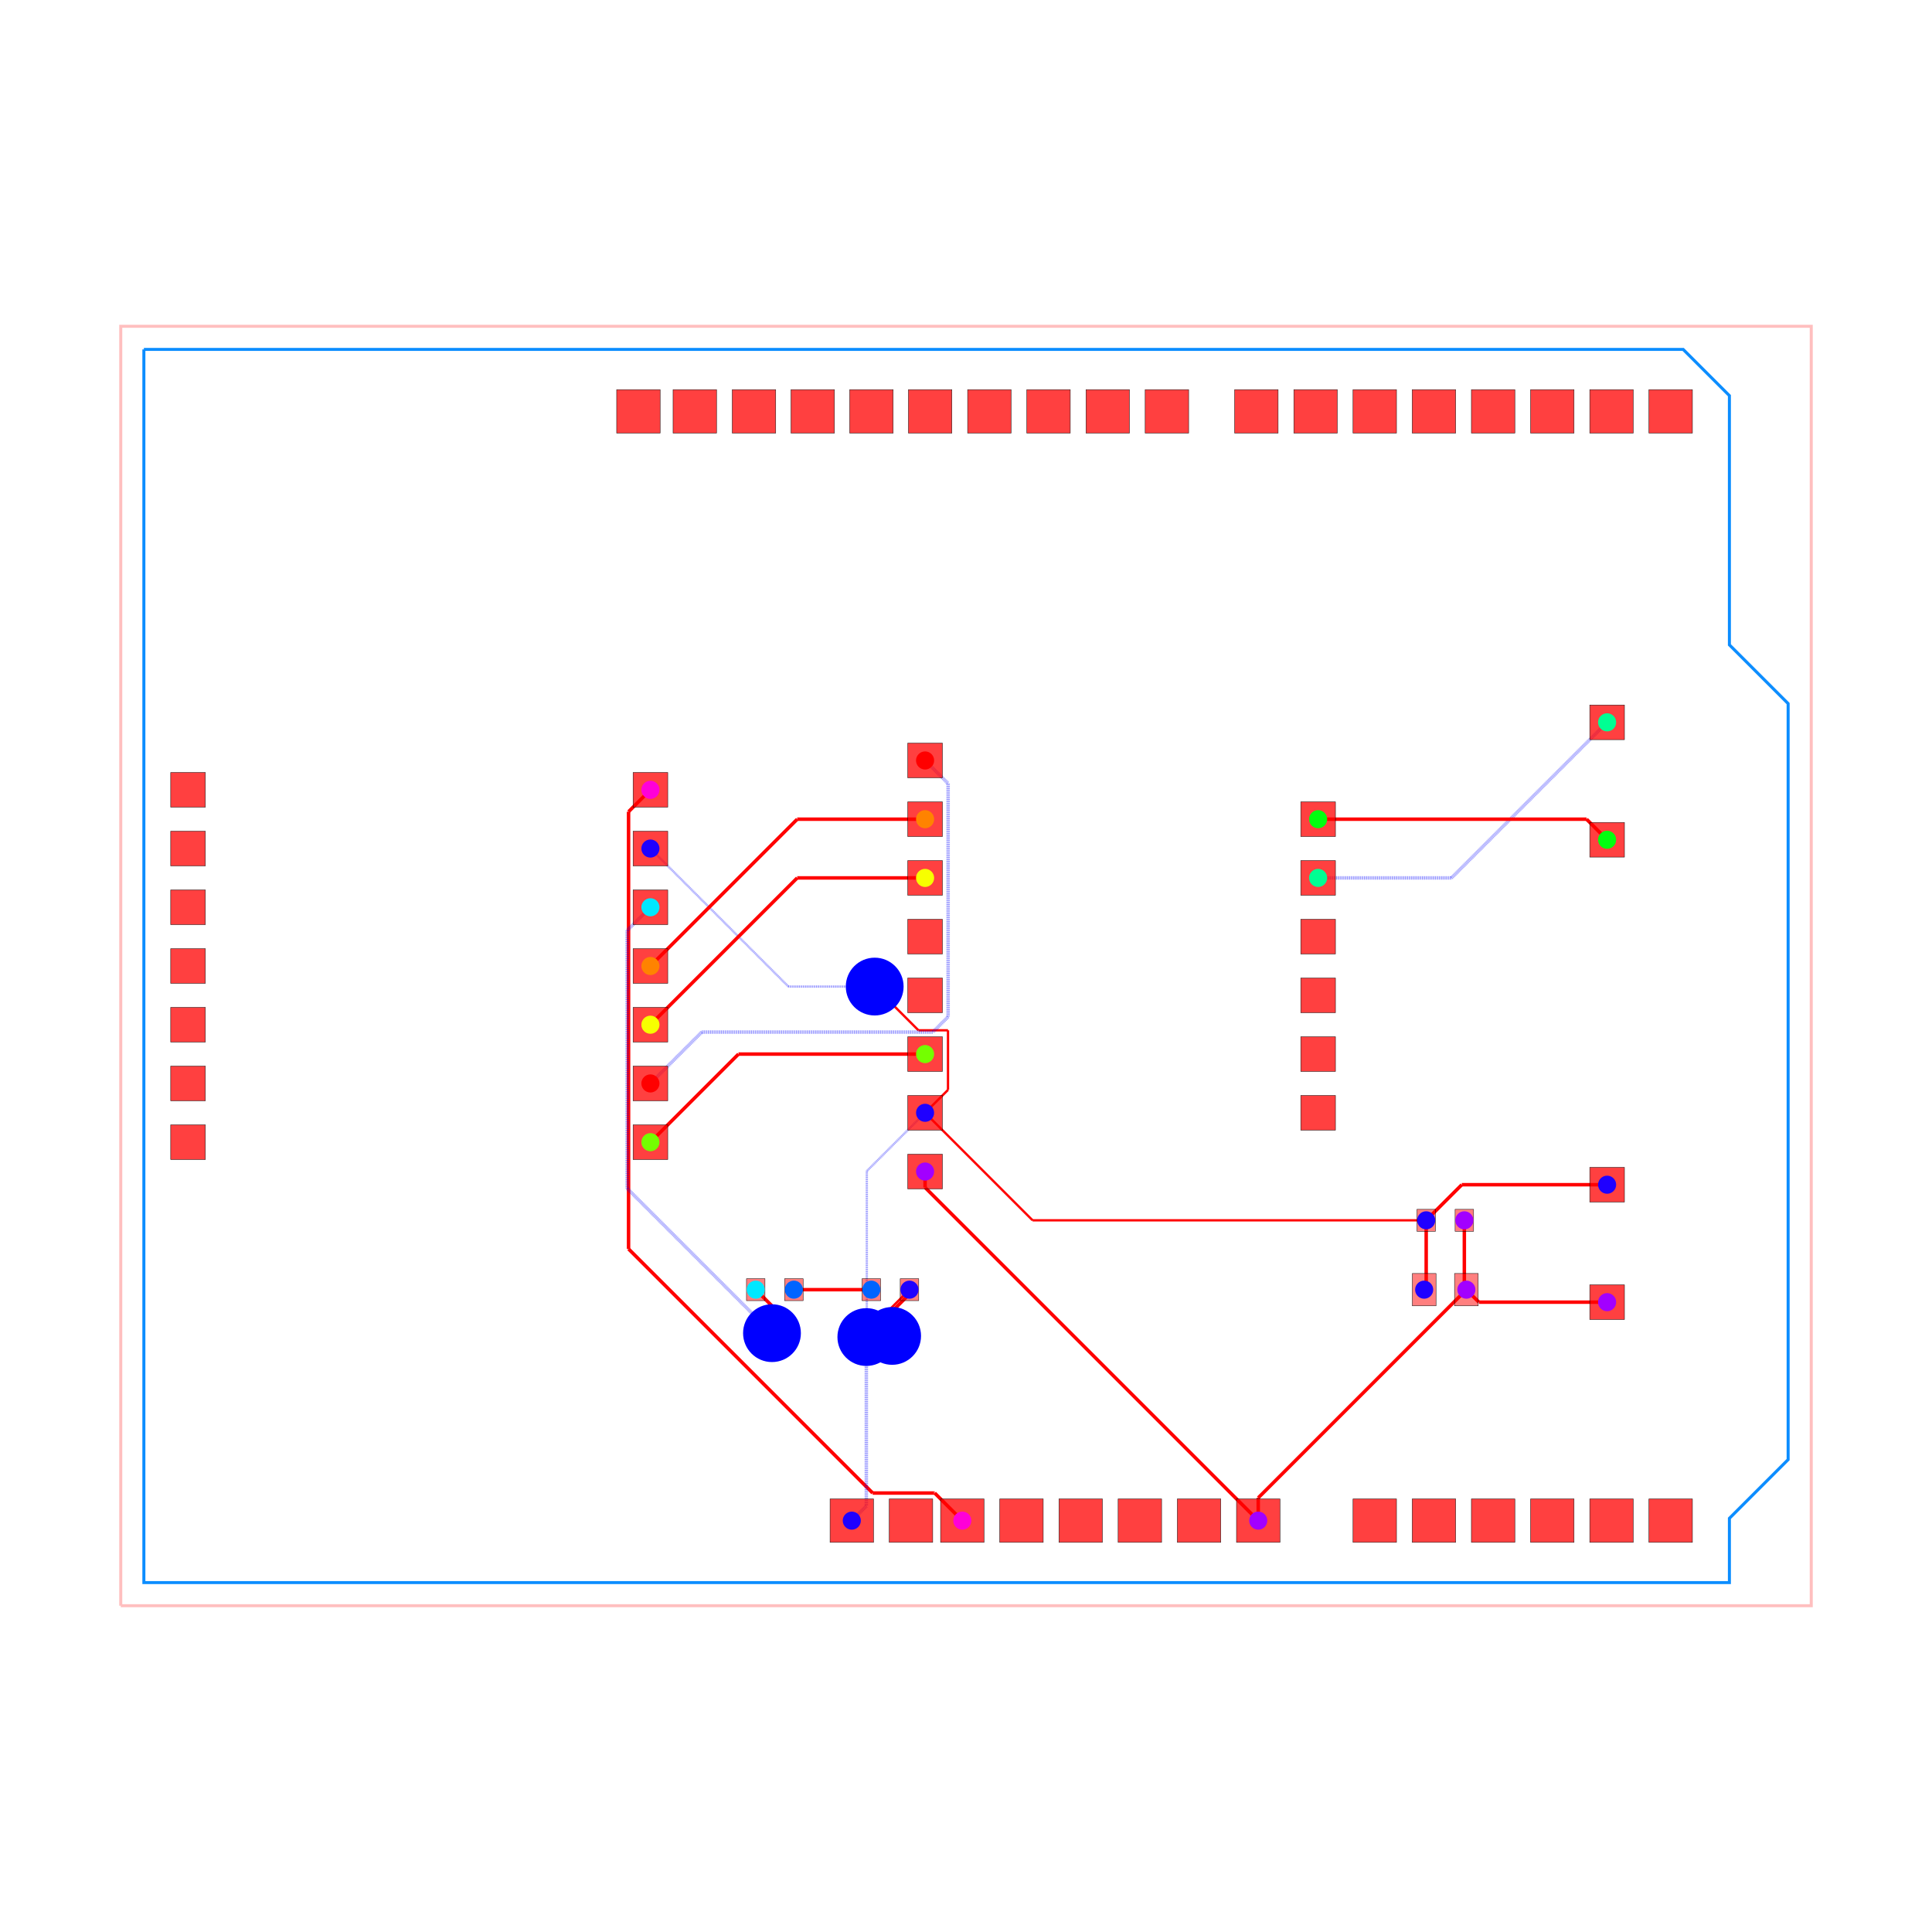
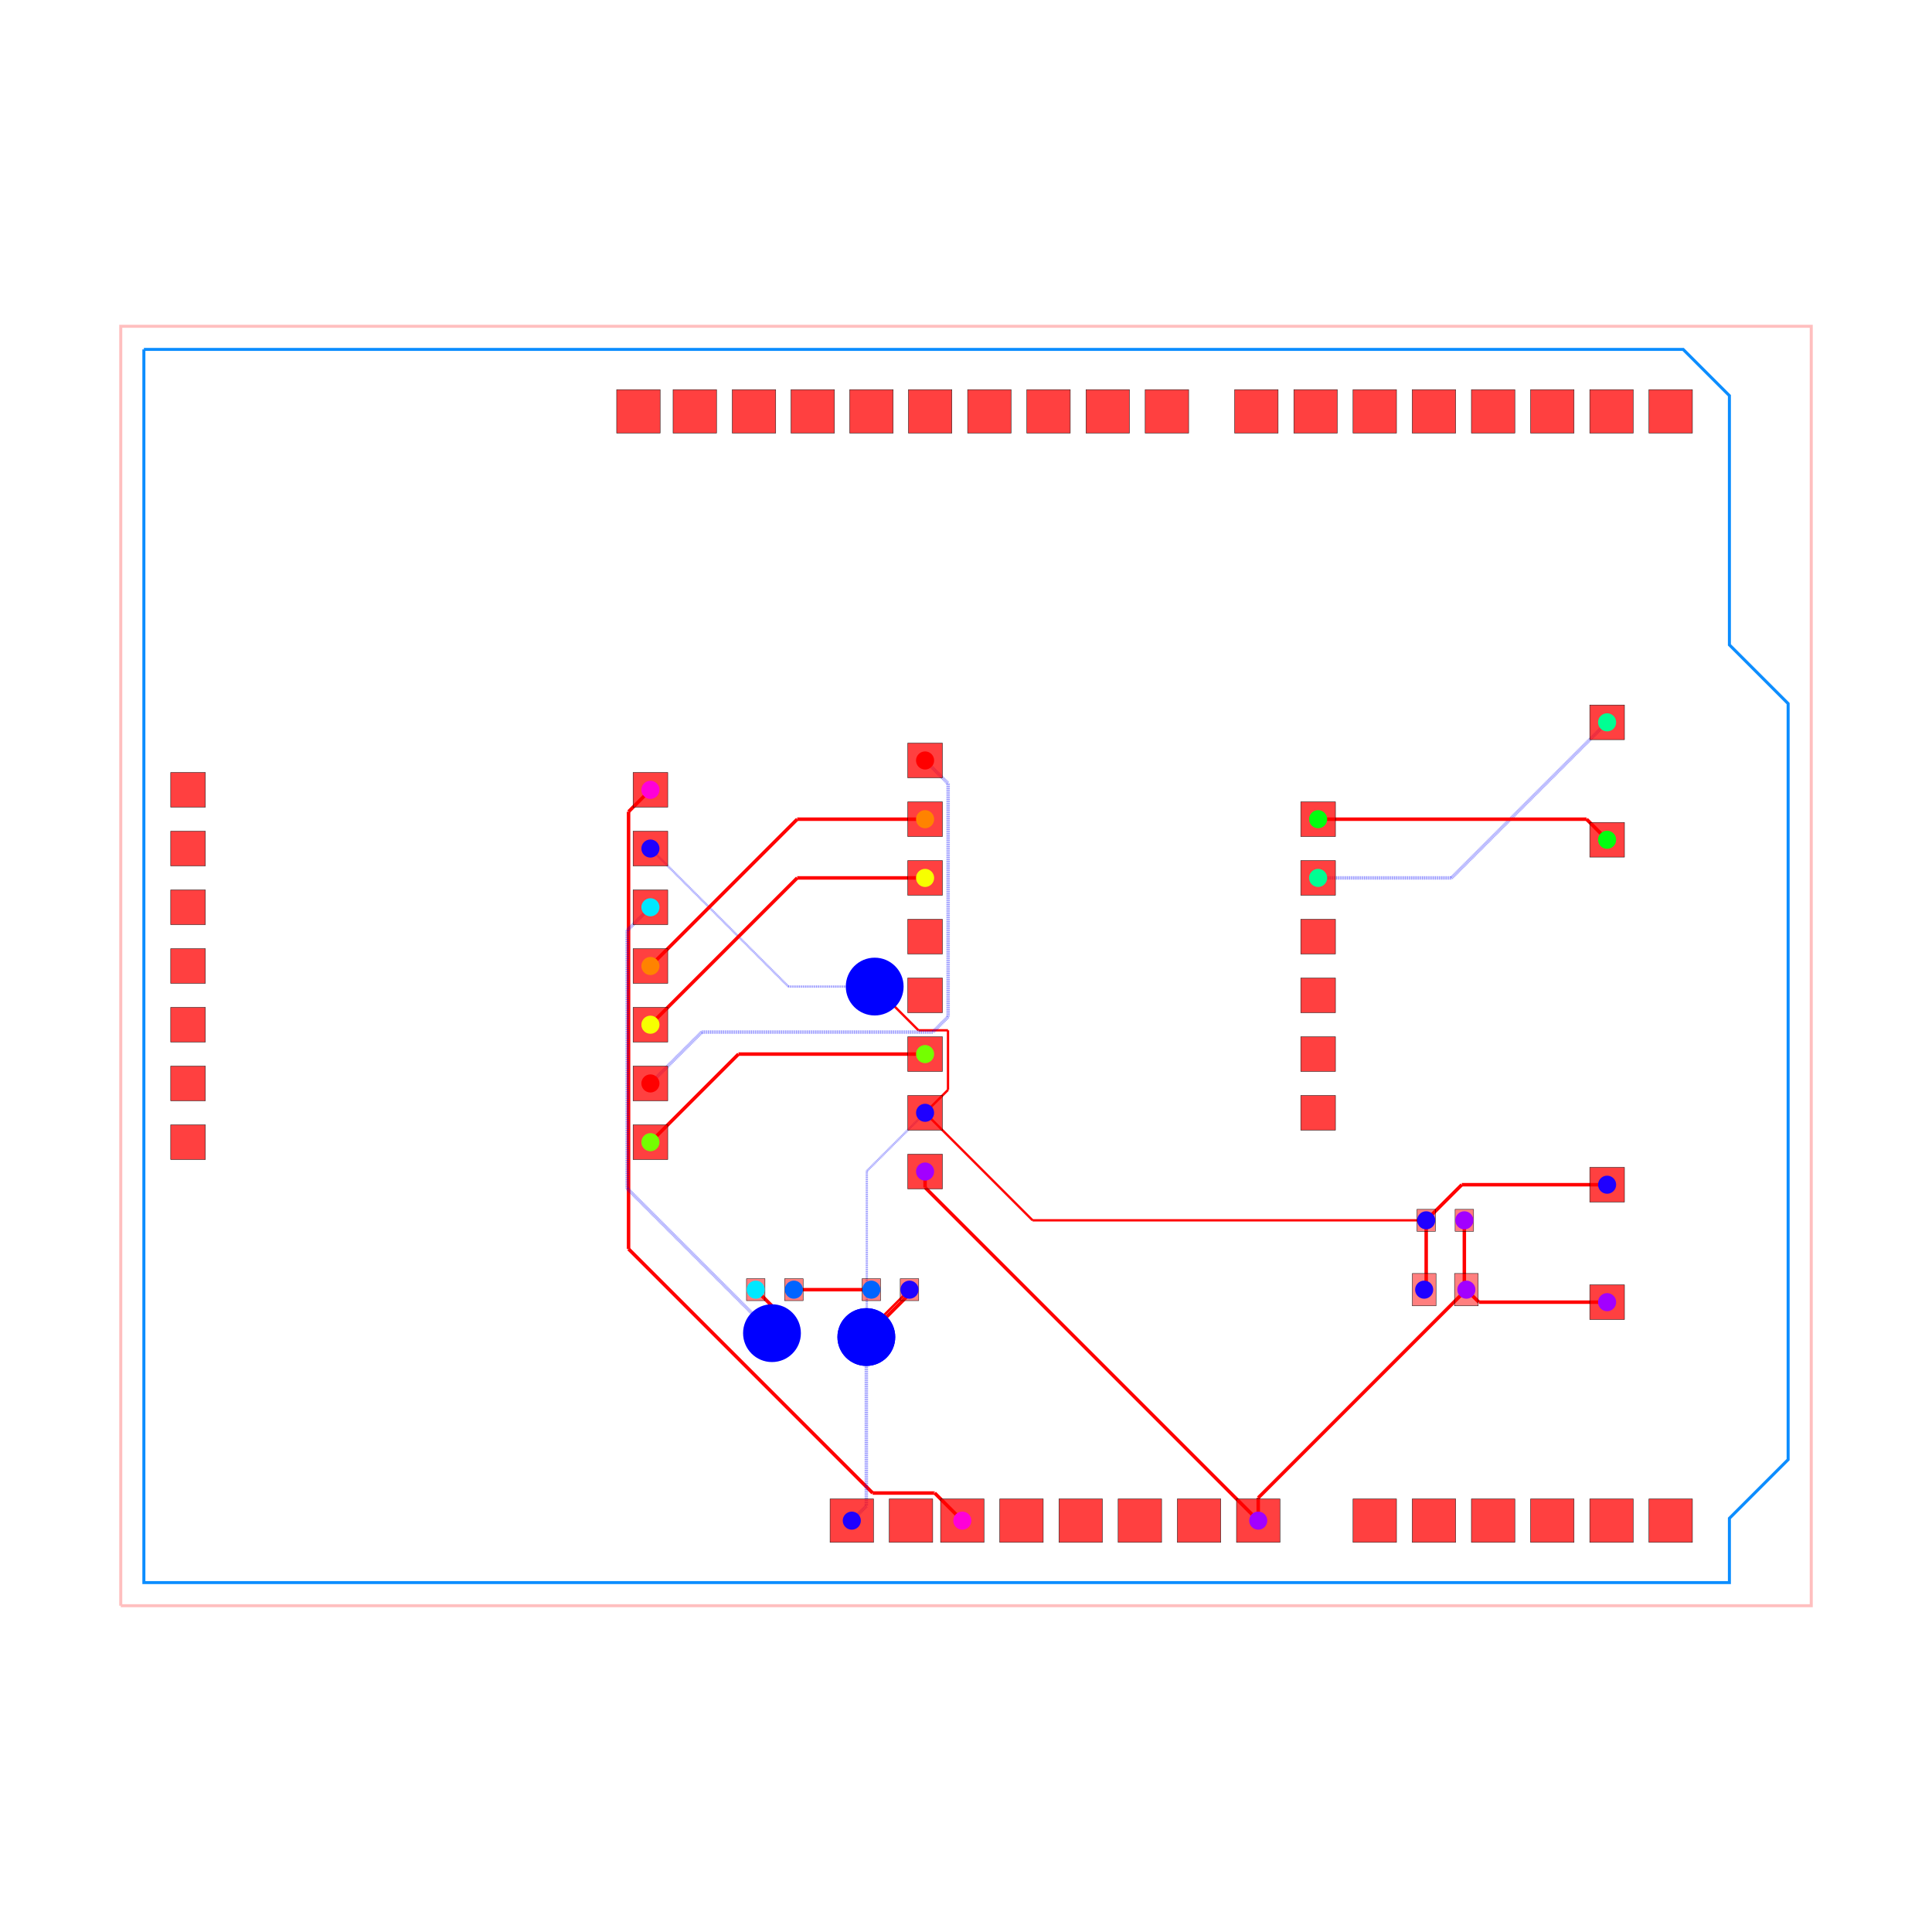
<svg xmlns="http://www.w3.org/2000/svg" width="640" height="640" viewBox="0 0 640 640">
  <rect width="100%" height="100%" fill="white" />
  <g>
    <polyline data-points="-35.29,-27.67 37.83,-27.67 37.83,27.67 -35.29,27.67 -35.29,-27.67" data-type="line" data-label="" points="40,531.915 600,531.915 600,108.085 40,108.085 40,531.915" fill="none" stroke="rgba(255,0,0,0.25)" stroke-width="1px" />
  </g>
  <g>
    <polyline data-points="-34.29,26.67 32.29,26.67 34.29,24.67 34.29,13.89 36.83,11.35 36.83,-21.35 34.29,-23.89 34.29,-26.67 -34.29,-26.67 -34.29,26.67" data-type="line" data-label="" points="47.659,115.744 557.571,115.744 572.888,131.061 572.888,213.621 592.341,233.074 592.341,483.512 572.888,502.965 572.888,524.256 47.659,524.256 47.659,115.744" fill="none" stroke="rgba(0, 136, 255, 0.95)" stroke-width="1px" />
  </g>
  <g>
    <polyline data-points="-12.379999999999999,7.62 -13.325410614868979,6.6745893851310205" data-type="line" data-label="" points="215.46,261.641 208.219,268.882" fill="none" stroke="red" stroke-width="1.149" />
  </g>
  <g>
    <polyline data-points="-13.325410614868979,6.6745893851310205 -13.325410614868979,-12.23829895806135" data-type="line" data-label="" points="208.219,268.882 208.219,413.729" fill="none" stroke="red" stroke-width="1.149" />
  </g>
  <g>
    <polyline data-points="-13.325410614868979,-12.23829895806135 -2.76775778115708,-22.79595179177325" data-type="line" data-label="" points="208.219,413.729 289.076,494.586" fill="none" stroke="red" stroke-width="1.149" />
  </g>
  <g>
    <polyline data-points="-2.76775778115708,-22.79595179177325 -0.11191092077444686,-22.79595179177325" data-type="line" data-label="" points="289.076,494.586 309.416,494.586" fill="none" stroke="red" stroke-width="1.149" />
  </g>
  <g>
    <polyline data-points="-0.11191092077444686,-22.79595179177325 -0.08404820822674997,-22.79595179177325" data-type="line" data-label="" points="309.416,494.586 309.63,494.586" fill="none" stroke="red" stroke-width="1.149" />
  </g>
  <g>
    <polyline data-points="-0.08404820822674997,-22.79595179177325 1.11,-23.99" data-type="line" data-label="" points="309.63,494.586 318.775,503.731" fill="none" stroke="red" stroke-width="1.149" />
  </g>
  <g>
    <polyline data-points="22.825,-11 22.825,-13.911999999999999" data-type="line" data-label="" points="485.082,404.245 485.082,426.547" fill="none" stroke="red" stroke-width="1.149" />
  </g>
  <g>
    <polyline data-points="22.825,-13.911999999999999 22.9125,-14" data-type="line" data-label="" points="485.082,426.547 485.752,427.221" fill="none" stroke="red" stroke-width="1.149" />
  </g>
  <g>
    <polyline data-points="29,-14.54 23.453,-14.54" data-type="line" data-label="" points="532.374,431.357 489.892,431.357" fill="none" stroke="red" stroke-width="1.149" />
  </g>
  <g>
    <polyline data-points="23.453,-14.54 22.9125,-14" data-type="line" data-label="" points="489.892,431.357 485.752,427.221" fill="none" stroke="red" stroke-width="1.149" />
  </g>
  <g>
    <polyline data-points="13.91,-23.99 13.91,-23.003" data-type="line" data-label="" points="416.805,503.731 416.805,496.172" fill="none" stroke="red" stroke-width="1.149" />
  </g>
  <g>
    <polyline data-points="13.91,-23.003 22.9125,-14" data-type="line" data-label="" points="416.805,496.172 485.752,427.221" fill="none" stroke="red" stroke-width="1.149" />
  </g>
  <g>
    <polyline data-points="-0.5000000000000006,-8.89 -0.5000000000000006,-9.579999999999998" data-type="line" data-label="" points="306.444,388.085 306.444,393.37" fill="none" stroke="red" stroke-width="1.149" />
  </g>
  <g>
    <polyline data-points="-0.5000000000000006,-9.579999999999998 13.91,-23.99" data-type="line" data-label="" points="306.444,393.37 416.805,503.731" fill="none" stroke="red" stroke-width="1.149" />
  </g>
  <g>
    <polyline data-points="21.175,-11 21.175,-13.913" data-type="line" data-label="" points="472.445,404.245 472.445,426.555" fill="none" stroke="red" stroke-width="1.149" />
  </g>
  <g>
    <polyline data-points="21.175,-13.913 21.0875,-14" data-type="line" data-label="" points="472.445,426.555 471.775,427.221" fill="none" stroke="red" stroke-width="1.149" />
  </g>
  <g>
    <polyline data-points="-0.5000000000000004,-6.3500000000000005 -3.020205006382661,-8.870205006382662" data-type="line" data-label="" points="306.444,368.632 287.143,387.934" fill="none" stroke="rgba(0,0,255,0.5)" stroke-width="0.766" stroke-dasharray="0.2 0.2" />
  </g>
  <g>
    <polyline data-points="-3.020205006382661,-8.870205006382662 -3.020205006382661,-16.02820500638266" data-type="line" data-label="" points="287.143,387.934 287.143,442.754" fill="none" stroke="rgba(0,0,255,0.5)" stroke-width="0.766" stroke-dasharray="0.2 0.2" />
  </g>
  <g>
-     <polyline data-points="-3.020205006382661,-16.02820500638266 -1.925,-16" data-type="line" data-label="" points="287.143,442.754 295.531,442.538" fill="none" stroke="rgba(0,0,255,0.5)" stroke-width="0.766" stroke-dasharray="0.2 0.2" />
-   </g>
-   <g>
-     <polyline data-points="-1.925,-16 -3.041,-15.866" data-type="line" data-label="" points="295.531,442.538 286.984,441.512" fill="none" stroke="red" stroke-width="0.766" />
+     <polyline data-points="-3.020205006382661,-16.02820500638266 -3.041,-16.049" data-type="line" data-label="" points="287.143,442.754 286.984,442.914" fill="none" stroke="rgba(0,0,255,0.5)" stroke-width="0.766" stroke-dasharray="0.2 0.2" />
+   </g>
+   <g>
+     <polyline data-points="-3.041,-16.049 -3.041,-15.866" data-type="line" data-label="" points="286.984,442.914 286.984,441.512" fill="none" stroke="red" stroke-width="0.766" />
  </g>
  <g>
    <polyline data-points="-3.041,-15.866 -1.175,-14" data-type="line" data-label="" points="286.984,441.512 301.275,427.221" fill="none" stroke="red" stroke-width="0.766" />
  </g>
  <g>
    <polyline data-points="29,-9.46 22.715,-9.46" data-type="line" data-label="" points="532.374,392.451 484.24,392.451" fill="none" stroke="red" stroke-width="1.149" />
  </g>
  <g>
    <polyline data-points="22.715,-9.46 21.175,-11" data-type="line" data-label="" points="484.24,392.451 472.445,404.245" fill="none" stroke="red" stroke-width="1.149" />
  </g>
  <g>
    <polyline data-points="-1.175,-14 -1.175,-14.185247395684726" data-type="line" data-label="" points="301.275,427.221 301.275,428.64" fill="none" stroke="red" stroke-width="1.149" />
  </g>
  <g>
    <polyline data-points="-1.175,-14.185247395684726 -2.9803794759932387,-15.990626871677964" data-type="line" data-label="" points="301.275,428.64 287.448,442.467" fill="none" stroke="red" stroke-width="1.149" />
  </g>
  <g>
    <polyline data-points="-2.9803794759932387,-15.990626871677964 -2.9826268716779647,-15.990626871677964" data-type="line" data-label="" points="287.448,442.467 287.431,442.467" fill="none" stroke="red" stroke-width="1.149" />
  </g>
  <g>
    <polyline data-points="-2.9826268716779647,-15.990626871677964 -3.041,-16.049" data-type="line" data-label="" points="287.431,442.467 286.984,442.914" fill="none" stroke="red" stroke-width="1.149" />
  </g>
  <g>
    <polyline data-points="-3.041,-16.049 -3.041,-23.360999999999997" data-type="line" data-label="" points="286.984,442.914 286.984,498.914" fill="none" stroke="rgba(0,0,255,0.5)" stroke-width="1.149" stroke-dasharray="0.2 0.2" />
  </g>
  <g>
    <polyline data-points="-3.041,-23.360999999999997 -3.67,-23.99" data-type="line" data-label="" points="286.984,498.914 282.166,503.731" fill="none" stroke="rgba(0,0,255,0.5)" stroke-width="1.149" stroke-dasharray="0.2 0.2" />
  </g>
  <g>
    <polyline data-points="-0.5000000000000004,-6.3500000000000005 0.49138433624036537,-5.358615663759634" data-type="line" data-label="" points="306.444,368.632 314.037,361.04" fill="none" stroke="red" stroke-width="0.766" />
  </g>
  <g>
    <polyline data-points="0.49138433624036537,-5.358615663759634 0.49138433624036537,-2.781384336240365" data-type="line" data-label="" points="314.037,361.04 314.037,341.302" fill="none" stroke="red" stroke-width="0.766" />
  </g>
  <g>
    <polyline data-points="0.49138433624036537,-2.781384336240365 -0.7876156637596348,-2.781384336240365" data-type="line" data-label="" points="314.037,341.302 304.241,341.302" fill="none" stroke="red" stroke-width="0.766" />
  </g>
  <g>
    <polyline data-points="-0.7876156637596348,-2.781384336240365 -2.6146941042605105,-0.9543058957394892" data-type="line" data-label="" points="304.241,341.302 290.249,327.309" fill="none" stroke="red" stroke-width="0.766" />
  </g>
  <g>
    <polyline data-points="-2.6146941042605105,-0.9543058957394892 -2.679,-0.89" data-type="line" data-label="" points="290.249,327.309 289.756,326.816" fill="none" stroke="red" stroke-width="0.766" />
  </g>
  <g>
    <polyline data-points="-2.679,-0.89 -6.410000000000001,-0.89" data-type="line" data-label="" points="289.756,326.816 261.182,326.816" fill="none" stroke="rgba(0,0,255,0.5)" stroke-width="0.766" stroke-dasharray="0.2 0.2" />
  </g>
  <g>
    <polyline data-points="-6.410000000000001,-0.89 -12.379999999999999,5.079999999999999" data-type="line" data-label="" points="261.182,326.816 215.46,281.094" fill="none" stroke="rgba(0,0,255,0.5)" stroke-width="0.766" stroke-dasharray="0.2 0.2" />
  </g>
  <g>
    <polyline data-points="-0.5000000000000004,-6.3500000000000005 4.149999999999999,-11" data-type="line" data-label="" points="306.444,368.632 342.057,404.245" fill="none" stroke="red" stroke-width="0.766" />
  </g>
  <g>
    <polyline data-points="4.149999999999999,-11 21.175,-11" data-type="line" data-label="" points="342.057,404.245 472.445,404.245" fill="none" stroke="red" stroke-width="0.766" />
  </g>
  <g>
    <polyline data-points="-2.825,-14 -6.175,-14" data-type="line" data-label="" points="288.638,427.221 262.981,427.221" fill="none" stroke="red" stroke-width="1.149" />
  </g>
  <g>
    <polyline data-points="-12.379999999999999,2.54 -13.387400022025153,1.5325999779748463" data-type="line" data-label="" points="215.46,300.547 207.744,308.262" fill="none" stroke="rgba(0,0,255,0.5)" stroke-width="1.149" stroke-dasharray="0.2 0.2" />
  </g>
  <g>
    <polyline data-points="-13.387400022025153,1.5325999779748463 -13.387400022025153,-9.542436850887782" data-type="line" data-label="" points="207.744,308.262 207.744,393.082" fill="none" stroke="rgba(0,0,255,0.5)" stroke-width="1.149" stroke-dasharray="0.2 0.2" />
  </g>
  <g>
    <polyline data-points="-13.387400022025153,-9.542436850887782 -13.387400022025153,-9.618535536484378" data-type="line" data-label="" points="207.744,393.082 207.744,393.665" fill="none" stroke="rgba(0,0,255,0.5)" stroke-width="1.149" stroke-dasharray="0.2 0.2" />
  </g>
  <g>
    <polyline data-points="-13.387400022025153,-9.618535536484378 -7.175755863142692,-15.830179695366839" data-type="line" data-label="" points="207.744,393.665 255.317,441.238" fill="none" stroke="rgba(0,0,255,0.5)" stroke-width="1.149" stroke-dasharray="0.2 0.2" />
  </g>
  <g>
    <polyline data-points="-7.175755863142692,-15.830179695366839 -7.172820304633161,-15.830179695366839" data-type="line" data-label="" points="255.317,441.238 255.339,441.238" fill="none" stroke="rgba(0,0,255,0.5)" stroke-width="1.149" stroke-dasharray="0.2 0.2" />
  </g>
  <g>
    <polyline data-points="-7.172820304633161,-15.830179695366839 -7.122,-15.881" data-type="line" data-label="" points="255.339,441.238 255.729,441.627" fill="none" stroke="rgba(0,0,255,0.5)" stroke-width="1.149" stroke-dasharray="0.2 0.2" />
  </g>
  <g>
    <polyline data-points="-7.122,-15.881 -7.122,-14.703" data-type="line" data-label="" points="255.729,441.627 255.729,432.605" fill="none" stroke="red" stroke-width="1.149" />
  </g>
  <g>
    <polyline data-points="-7.122,-14.703 -7.825,-14" data-type="line" data-label="" points="255.729,432.605 250.345,427.221" fill="none" stroke="red" stroke-width="1.149" />
  </g>
  <g>
    <polyline data-points="16.5,3.8100000000000005 22.270000000000003,3.8100000000000005" data-type="line" data-label="" points="436.641,290.821 480.832,290.821" fill="none" stroke="rgba(0,0,255,0.5)" stroke-width="1.149" stroke-dasharray="0.2 0.2" />
  </g>
  <g>
    <polyline data-points="22.270000000000003,3.8100000000000005 29,10.54" data-type="line" data-label="" points="480.832,290.821 532.374,239.278" fill="none" stroke="rgba(0,0,255,0.5)" stroke-width="1.149" stroke-dasharray="0.2 0.2" />
  </g>
  <g>
    <polyline data-points="16.5,6.35 28.11,6.35" data-type="line" data-label="" points="436.641,271.368 525.558,271.368" fill="none" stroke="red" stroke-width="1.149" />
  </g>
  <g>
    <polyline data-points="28.11,6.35 29,5.46" data-type="line" data-label="" points="525.558,271.368 532.374,278.184" fill="none" stroke="red" stroke-width="1.149" />
  </g>
  <g>
    <polyline data-points="-0.5000000000000002,-3.8100000000000005 -8.57,-3.8100000000000005" data-type="line" data-label="" points="306.444,349.179 244.639,349.179" fill="none" stroke="red" stroke-width="1.149" />
  </g>
  <g>
    <polyline data-points="-8.57,-3.8100000000000005 -12.379999999999999,-7.62" data-type="line" data-label="" points="244.639,349.179 215.46,378.359" fill="none" stroke="red" stroke-width="1.149" />
  </g>
  <g>
    <polyline data-points="-0.4999999999999998,3.8099999999999987 -6.030000000000002,3.8099999999999987" data-type="line" data-label="" points="306.444,290.821 264.092,290.821" fill="none" stroke="red" stroke-width="1.149" />
  </g>
  <g>
    <polyline data-points="-6.030000000000002,3.8099999999999987 -12.379999999999999,-2.54" data-type="line" data-label="" points="264.092,290.821 215.46,339.453" fill="none" stroke="red" stroke-width="1.149" />
  </g>
  <g>
    <polyline data-points="-0.4999999999999996,6.35 -6.030000000000001,6.35" data-type="line" data-label="" points="306.444,271.368 264.092,271.368" fill="none" stroke="red" stroke-width="1.149" />
  </g>
  <g>
    <polyline data-points="-6.030000000000001,6.35 -12.379999999999999,0" data-type="line" data-label="" points="264.092,271.368 215.46,320" fill="none" stroke="red" stroke-width="1.149" />
  </g>
  <g>
    <polyline data-points="-0.49999999999999944,8.89 0.49592084396177016,7.894079156038231" data-type="line" data-label="" points="306.444,251.915 314.072,259.542" fill="none" stroke="rgba(0,0,255,0.5)" stroke-width="1.149" stroke-dasharray="0.2 0.2" />
  </g>
  <g>
    <polyline data-points="0.49592084396177016,7.894079156038231 0.49592084396177016,-2.197377028542979" data-type="line" data-label="" points="314.072,259.542 314.072,336.829" fill="none" stroke="rgba(0,0,255,0.5)" stroke-width="1.149" stroke-dasharray="0.2 0.2" />
  </g>
  <g>
    <polyline data-points="0.49592084396177016,-2.197377028542979 -0.16486863844116506,-2.8581665109459142" data-type="line" data-label="" points="314.072,336.829 309.011,341.89" fill="none" stroke="rgba(0,0,255,0.5)" stroke-width="1.149" stroke-dasharray="0.2 0.2" />
  </g>
  <g>
    <polyline data-points="-0.16486863844116506,-2.8581665109459142 -2.923338635279223,-2.8581665109459142" data-type="line" data-label="" points="309.011,341.89 287.885,341.89" fill="none" stroke="rgba(0,0,255,0.5)" stroke-width="1.149" stroke-dasharray="0.2 0.2" />
  </g>
  <g>
    <polyline data-points="-2.923338635279223,-2.8581665109459142 -10.158166510945914,-2.8581665109459142" data-type="line" data-label="" points="287.885,341.89 232.476,341.89" fill="none" stroke="rgba(0,0,255,0.5)" stroke-width="1.149" stroke-dasharray="0.2 0.2" />
  </g>
  <g>
    <polyline data-points="-10.158166510945914,-2.8581665109459142 -12.379999999999999,-5.08" data-type="line" data-label="" points="232.476,341.89 215.46,358.906" fill="none" stroke="rgba(0,0,255,0.5)" stroke-width="1.149" stroke-dasharray="0.2 0.2" />
  </g>
  <g>
    <rect data-type="rect" data-label="top source_net_1" data-x="22.9125" data-y="-14" x="481.827" y="421.86" width="7.85" height="10.722" fill="rgba(255,0,0,0.5)" stroke="black" stroke-width="0.131" />
  </g>
  <g>
    <rect data-type="rect" data-label="top source_net_0" data-x="21.0875" data-y="-14" x="467.85" y="421.86" width="7.85" height="10.722" fill="rgba(255,0,0,0.5)" stroke="black" stroke-width="0.131" />
  </g>
  <g>
    <rect data-type="rect" data-label="top source_net_1" data-x="22.825" data-y="-11" x="482.019" y="400.607" width="6.127" height="7.276" fill="rgba(255,0,0,0.5)" stroke="black" stroke-width="0.131" />
  </g>
  <g>
    <rect data-type="rect" data-label="top source_net_0" data-x="21.175" data-y="-11" x="469.382" y="400.607" width="6.127" height="7.276" fill="rgba(255,0,0,0.5)" stroke="black" stroke-width="0.131" />
  </g>
  <g>
    <rect data-type="rect" data-label="top source_trace_20" data-x="-7.825" data-y="-14" x="247.281" y="423.583" width="6.127" height="7.276" fill="rgba(255,0,0,0.5)" stroke="black" stroke-width="0.131" />
  </g>
  <g>
    <rect data-type="rect" data-label="top source_trace_21" data-x="-6.175" data-y="-14" x="259.918" y="423.583" width="6.127" height="7.276" fill="rgba(255,0,0,0.5)" stroke="black" stroke-width="0.131" />
  </g>
  <g>
    <rect data-type="rect" data-label="top source_trace_21" data-x="-2.825" data-y="-14" x="285.574" y="423.583" width="6.127" height="7.276" fill="rgba(255,0,0,0.5)" stroke="black" stroke-width="0.131" />
  </g>
  <g>
    <rect data-type="rect" data-label="top source_net_0" data-x="-1.175" data-y="-14" x="298.211" y="423.583" width="6.127" height="7.276" fill="rgba(255,0,0,0.5)" stroke="black" stroke-width="0.131" />
  </g>
  <g>
    <rect data-type="rect" data-label="top bottom" data-x="31.75" data-y="-23.99" x="546.236" y="496.532" width="14.398" height="14.398" fill="rgba(255,0,0,0.75)" stroke="black" stroke-width="0.131" />
  </g>
  <g>
    <rect data-type="rect" data-label="top bottom" data-x="29.19" data-y="-23.99" x="526.63" y="496.532" width="14.398" height="14.398" fill="rgba(255,0,0,0.75)" stroke="black" stroke-width="0.131" />
  </g>
  <g>
    <rect data-type="rect" data-label="top bottom" data-x="26.63" data-y="-23.99" x="507.024" y="496.532" width="14.398" height="14.398" fill="rgba(255,0,0,0.75)" stroke="black" stroke-width="0.131" />
  </g>
  <g>
    <rect data-type="rect" data-label="top bottom" data-x="24.07" data-y="-23.99" x="487.418" y="496.532" width="14.398" height="14.398" fill="rgba(255,0,0,0.75)" stroke="black" stroke-width="0.131" />
  </g>
  <g>
    <rect data-type="rect" data-label="top bottom" data-x="21.51" data-y="-23.99" x="467.812" y="496.532" width="14.398" height="14.398" fill="rgba(255,0,0,0.75)" stroke="black" stroke-width="0.131" />
  </g>
  <g>
    <rect data-type="rect" data-label="top bottom" data-x="18.95" data-y="-23.99" x="448.206" y="496.532" width="14.398" height="14.398" fill="rgba(255,0,0,0.75)" stroke="black" stroke-width="0.131" />
  </g>
  <g>
    <rect data-type="rect" data-label="top source_net_1 bottom source_net_1" data-x="13.91" data-y="-23.99" x="409.606" y="496.532" width="14.398" height="14.398" fill="rgba(255,0,0,0.75)" stroke="black" stroke-width="0.131" />
  </g>
  <g>
    <rect data-type="rect" data-label="top bottom" data-x="11.35" data-y="-23.99" x="390" y="496.532" width="14.398" height="14.398" fill="rgba(255,0,0,0.75)" stroke="black" stroke-width="0.131" />
  </g>
  <g>
    <rect data-type="rect" data-label="top bottom" data-x="8.79" data-y="-23.99" x="370.394" y="496.532" width="14.398" height="14.398" fill="rgba(255,0,0,0.75)" stroke="black" stroke-width="0.131" />
  </g>
  <g>
    <rect data-type="rect" data-label="top bottom" data-x="6.23" data-y="-23.99" x="350.788" y="496.532" width="14.398" height="14.398" fill="rgba(255,0,0,0.75)" stroke="black" stroke-width="0.131" />
  </g>
  <g>
    <rect data-type="rect" data-label="top bottom" data-x="3.67" data-y="-23.99" x="331.182" y="496.532" width="14.398" height="14.398" fill="rgba(255,0,0,0.75)" stroke="black" stroke-width="0.131" />
  </g>
  <g>
    <rect data-type="rect" data-label="top source_net_2 bottom source_net_2" data-x="1.11" data-y="-23.99" x="311.575" y="496.532" width="14.398" height="14.398" fill="rgba(255,0,0,0.75)" stroke="black" stroke-width="0.131" />
  </g>
  <g>
    <rect data-type="rect" data-label="top bottom" data-x="-1.11" data-y="-23.99" x="294.573" y="496.532" width="14.398" height="14.398" fill="rgba(255,0,0,0.75)" stroke="black" stroke-width="0.131" />
  </g>
  <g>
    <rect data-type="rect" data-label="top source_net_0 bottom source_net_0" data-x="-3.67" data-y="-23.99" x="274.967" y="496.532" width="14.398" height="14.398" fill="rgba(255,0,0,0.75)" stroke="black" stroke-width="0.131" />
  </g>
  <g>
    <rect data-type="rect" data-label="top bottom" data-x="31.75" data-y="23.99" x="546.236" y="129.07" width="14.398" height="14.398" fill="rgba(255,0,0,0.75)" stroke="black" stroke-width="0.131" />
  </g>
  <g>
    <rect data-type="rect" data-label="top bottom" data-x="29.19" data-y="23.99" x="526.63" y="129.07" width="14.398" height="14.398" fill="rgba(255,0,0,0.75)" stroke="black" stroke-width="0.131" />
  </g>
  <g>
    <rect data-type="rect" data-label="top bottom" data-x="26.63" data-y="23.99" x="507.024" y="129.07" width="14.398" height="14.398" fill="rgba(255,0,0,0.75)" stroke="black" stroke-width="0.131" />
  </g>
  <g>
    <rect data-type="rect" data-label="top bottom" data-x="24.07" data-y="23.99" x="487.418" y="129.07" width="14.398" height="14.398" fill="rgba(255,0,0,0.75)" stroke="black" stroke-width="0.131" />
  </g>
  <g>
    <rect data-type="rect" data-label="top bottom" data-x="21.51" data-y="23.99" x="467.812" y="129.07" width="14.398" height="14.398" fill="rgba(255,0,0,0.75)" stroke="black" stroke-width="0.131" />
  </g>
  <g>
    <rect data-type="rect" data-label="top bottom" data-x="18.95" data-y="23.99" x="448.206" y="129.07" width="14.398" height="14.398" fill="rgba(255,0,0,0.75)" stroke="black" stroke-width="0.131" />
  </g>
  <g>
    <rect data-type="rect" data-label="top bottom" data-x="16.39" data-y="23.99" x="428.6" y="129.07" width="14.398" height="14.398" fill="rgba(255,0,0,0.75)" stroke="black" stroke-width="0.131" />
  </g>
  <g>
    <rect data-type="rect" data-label="top bottom" data-x="13.83" data-y="23.99" x="408.993" y="129.07" width="14.398" height="14.398" fill="rgba(255,0,0,0.75)" stroke="black" stroke-width="0.131" />
  </g>
  <g>
    <rect data-type="rect" data-label="top bottom" data-x="9.96" data-y="23.99" x="379.354" y="129.07" width="14.398" height="14.398" fill="rgba(255,0,0,0.75)" stroke="black" stroke-width="0.131" />
  </g>
  <g>
    <rect data-type="rect" data-label="top bottom" data-x="7.4" data-y="23.99" x="359.748" y="129.07" width="14.398" height="14.398" fill="rgba(255,0,0,0.75)" stroke="black" stroke-width="0.131" />
  </g>
  <g>
    <rect data-type="rect" data-label="top bottom" data-x="4.84" data-y="23.99" x="340.142" y="129.07" width="14.398" height="14.398" fill="rgba(255,0,0,0.75)" stroke="black" stroke-width="0.131" />
  </g>
  <g>
    <rect data-type="rect" data-label="top bottom" data-x="2.28" data-y="23.99" x="320.536" y="129.07" width="14.398" height="14.398" fill="rgba(255,0,0,0.75)" stroke="black" stroke-width="0.131" />
  </g>
  <g>
    <rect data-type="rect" data-label="top bottom" data-x="-0.28" data-y="23.99" x="300.93" y="129.07" width="14.398" height="14.398" fill="rgba(255,0,0,0.75)" stroke="black" stroke-width="0.131" />
  </g>
  <g>
    <rect data-type="rect" data-label="top bottom" data-x="-2.82" data-y="23.99" x="281.477" y="129.07" width="14.398" height="14.398" fill="rgba(255,0,0,0.75)" stroke="black" stroke-width="0.131" />
  </g>
  <g>
    <rect data-type="rect" data-label="top bottom" data-x="-5.36" data-y="23.99" x="262.024" y="129.07" width="14.398" height="14.398" fill="rgba(255,0,0,0.75)" stroke="black" stroke-width="0.131" />
  </g>
  <g>
    <rect data-type="rect" data-label="top bottom" data-x="-7.9" data-y="23.99" x="242.571" y="129.07" width="14.398" height="14.398" fill="rgba(255,0,0,0.75)" stroke="black" stroke-width="0.131" />
  </g>
  <g>
    <rect data-type="rect" data-label="top bottom" data-x="-10.46" data-y="23.99" x="222.965" y="129.07" width="14.398" height="14.398" fill="rgba(255,0,0,0.75)" stroke="black" stroke-width="0.131" />
  </g>
  <g>
    <rect data-type="rect" data-label="top bottom" data-x="-12.9" data-y="23.99" x="204.278" y="129.07" width="14.398" height="14.398" fill="rgba(255,0,0,0.75)" stroke="black" stroke-width="0.131" />
  </g>
  <g>
    <rect data-type="rect" data-label="top bottom" data-x="-32.379999999999995" data-y="-7.62" x="56.543" y="372.615" width="11.488" height="11.488" fill="rgba(255,0,0,0.75)" stroke="black" stroke-width="0.131" />
  </g>
  <g>
    <rect data-type="rect" data-label="top bottom" data-x="-32.379999999999995" data-y="-5.08" x="56.543" y="353.162" width="11.488" height="11.488" fill="rgba(255,0,0,0.75)" stroke="black" stroke-width="0.131" />
  </g>
  <g>
    <rect data-type="rect" data-label="top bottom" data-x="-32.379999999999995" data-y="-2.54" x="56.543" y="333.709" width="11.488" height="11.488" fill="rgba(255,0,0,0.75)" stroke="black" stroke-width="0.131" />
  </g>
  <g>
    <rect data-type="rect" data-label="top bottom" data-x="-32.379999999999995" data-y="0" x="56.543" y="314.256" width="11.488" height="11.488" fill="rgba(255,0,0,0.75)" stroke="black" stroke-width="0.131" />
  </g>
  <g>
    <rect data-type="rect" data-label="top bottom" data-x="-32.379999999999995" data-y="2.54" x="56.543" y="294.803" width="11.488" height="11.488" fill="rgba(255,0,0,0.75)" stroke="black" stroke-width="0.131" />
  </g>
  <g>
    <rect data-type="rect" data-label="top bottom" data-x="-32.379999999999995" data-y="5.079999999999999" x="56.543" y="275.35" width="11.488" height="11.488" fill="rgba(255,0,0,0.75)" stroke="black" stroke-width="0.131" />
  </g>
  <g>
    <rect data-type="rect" data-label="top bottom" data-x="-32.379999999999995" data-y="7.62" x="56.543" y="255.897" width="11.488" height="11.488" fill="rgba(255,0,0,0.75)" stroke="black" stroke-width="0.131" />
  </g>
  <g>
    <rect data-type="rect" data-label="top source_trace_6 bottom source_trace_6" data-x="-12.379999999999999" data-y="-7.62" x="209.716" y="372.615" width="11.488" height="11.488" fill="rgba(255,0,0,0.75)" stroke="black" stroke-width="0.131" />
  </g>
  <g>
    <rect data-type="rect" data-label="top source_trace_3 bottom source_trace_3" data-x="-12.379999999999999" data-y="-5.08" x="209.716" y="353.162" width="11.488" height="11.488" fill="rgba(255,0,0,0.75)" stroke="black" stroke-width="0.131" />
  </g>
  <g>
    <rect data-type="rect" data-label="top source_trace_5 bottom source_trace_5" data-x="-12.379999999999999" data-y="-2.54" x="209.716" y="333.709" width="11.488" height="11.488" fill="rgba(255,0,0,0.75)" stroke="black" stroke-width="0.131" />
  </g>
  <g>
    <rect data-type="rect" data-label="top source_trace_4 bottom source_trace_4" data-x="-12.379999999999999" data-y="0" x="209.716" y="314.256" width="11.488" height="11.488" fill="rgba(255,0,0,0.75)" stroke="black" stroke-width="0.131" />
  </g>
  <g>
    <rect data-type="rect" data-label="top source_trace_20 bottom source_trace_20" data-x="-12.379999999999999" data-y="2.54" x="209.716" y="294.803" width="11.488" height="11.488" fill="rgba(255,0,0,0.75)" stroke="black" stroke-width="0.131" />
  </g>
  <g>
    <rect data-type="rect" data-label="top source_net_0 bottom source_net_0" data-x="-12.379999999999999" data-y="5.079999999999999" x="209.716" y="275.35" width="11.488" height="11.488" fill="rgba(255,0,0,0.75)" stroke="black" stroke-width="0.131" />
  </g>
  <g>
    <rect data-type="rect" data-label="top source_net_2 bottom source_net_2" data-x="-12.379999999999999" data-y="7.62" x="209.716" y="255.897" width="11.488" height="11.488" fill="rgba(255,0,0,0.75)" stroke="black" stroke-width="0.131" />
  </g>
  <g>
    <rect data-type="rect" data-label="top source_net_1 bottom source_net_1" data-x="-0.5000000000000006" data-y="-8.89" x="300.7" y="382.341" width="11.488" height="11.488" fill="rgba(255,0,0,0.75)" stroke="black" stroke-width="0.131" />
  </g>
  <g>
    <rect data-type="rect" data-label="top source_net_0 bottom source_net_0" data-x="-0.5000000000000004" data-y="-6.3500000000000005" x="300.7" y="362.888" width="11.488" height="11.488" fill="rgba(255,0,0,0.75)" stroke="black" stroke-width="0.131" />
  </g>
  <g>
    <rect data-type="rect" data-label="top source_trace_6 bottom source_trace_6" data-x="-0.5000000000000002" data-y="-3.8100000000000005" x="300.7" y="343.435" width="11.488" height="11.488" fill="rgba(255,0,0,0.75)" stroke="black" stroke-width="0.131" />
  </g>
  <g>
    <rect data-type="rect" data-label="top bottom" data-x="-0.5000000000000001" data-y="-1.2700000000000005" x="300.7" y="323.982" width="11.488" height="11.488" fill="rgba(255,0,0,0.75)" stroke="black" stroke-width="0.131" />
  </g>
  <g>
    <rect data-type="rect" data-label="top bottom" data-x="-0.49999999999999994" data-y="1.2699999999999996" x="300.7" y="304.53" width="11.488" height="11.488" fill="rgba(255,0,0,0.75)" stroke="black" stroke-width="0.131" />
  </g>
  <g>
    <rect data-type="rect" data-label="top source_trace_5 bottom source_trace_5" data-x="-0.4999999999999998" data-y="3.8099999999999987" x="300.7" y="285.077" width="11.488" height="11.488" fill="rgba(255,0,0,0.75)" stroke="black" stroke-width="0.131" />
  </g>
  <g>
    <rect data-type="rect" data-label="top source_trace_4 bottom source_trace_4" data-x="-0.4999999999999996" data-y="6.35" x="300.7" y="265.624" width="11.488" height="11.488" fill="rgba(255,0,0,0.75)" stroke="black" stroke-width="0.131" />
  </g>
  <g>
    <rect data-type="rect" data-label="top source_trace_3 bottom source_trace_3" data-x="-0.49999999999999944" data-y="8.89" x="300.7" y="246.171" width="11.488" height="11.488" fill="rgba(255,0,0,0.75)" stroke="black" stroke-width="0.131" />
  </g>
  <g>
    <rect data-type="rect" data-label="top bottom" data-x="16.5" data-y="-6.35" x="430.897" y="362.888" width="11.488" height="11.488" fill="rgba(255,0,0,0.75)" stroke="black" stroke-width="0.131" />
  </g>
  <g>
    <rect data-type="rect" data-label="top bottom" data-x="16.5" data-y="-3.8099999999999996" x="430.897" y="343.435" width="11.488" height="11.488" fill="rgba(255,0,0,0.75)" stroke="black" stroke-width="0.131" />
  </g>
  <g>
    <rect data-type="rect" data-label="top bottom" data-x="16.5" data-y="-1.2699999999999996" x="430.897" y="323.982" width="11.488" height="11.488" fill="rgba(255,0,0,0.75)" stroke="black" stroke-width="0.131" />
  </g>
  <g>
    <rect data-type="rect" data-label="top bottom" data-x="16.5" data-y="1.2700000000000005" x="430.897" y="304.53" width="11.488" height="11.488" fill="rgba(255,0,0,0.75)" stroke="black" stroke-width="0.131" />
  </g>
  <g>
    <rect data-type="rect" data-label="top source_trace_19 bottom source_trace_19" data-x="16.5" data-y="3.8100000000000005" x="430.897" y="285.077" width="11.488" height="11.488" fill="rgba(255,0,0,0.75)" stroke="black" stroke-width="0.131" />
  </g>
  <g>
    <rect data-type="rect" data-label="top source_trace_18 bottom source_trace_18" data-x="16.5" data-y="6.35" x="430.897" y="265.624" width="11.488" height="11.488" fill="rgba(255,0,0,0.75)" stroke="black" stroke-width="0.131" />
  </g>
  <g>
    <rect data-type="rect" data-label="top source_net_1 bottom source_net_1" data-x="29" data-y="-14.54" x="526.63" y="425.613" width="11.488" height="11.488" fill="rgba(255,0,0,0.75)" stroke="black" stroke-width="0.131" />
  </g>
  <g>
    <rect data-type="rect" data-label="top source_net_0 bottom source_net_0" data-x="29" data-y="-9.46" x="526.63" y="386.707" width="11.488" height="11.488" fill="rgba(255,0,0,0.75)" stroke="black" stroke-width="0.131" />
  </g>
  <g>
    <rect data-type="rect" data-label="top source_trace_18 bottom source_trace_18" data-x="29" data-y="5.46" x="526.63" y="272.44" width="11.488" height="11.488" fill="rgba(255,0,0,0.75)" stroke="black" stroke-width="0.131" />
  </g>
  <g>
    <rect data-type="rect" data-label="top source_trace_19 bottom source_trace_19" data-x="29" data-y="10.54" x="526.63" y="233.534" width="11.488" height="11.488" fill="rgba(255,0,0,0.75)" stroke="black" stroke-width="0.131" />
  </g>
-   <circle data-type="circle" data-label="" data-x="-1.925" data-y="-16" cx="295.531" cy="442.538" r="9.573" fill="blue" stroke="none" stroke-width="0.131" />
+   <circle data-type="circle" data-label="" data-x="-3.041" data-y="-16.049" cx="286.984" cy="442.914" r="9.573" fill="blue" stroke="none" stroke-width="0.131" />
  <circle data-type="circle" data-label="" data-x="-3.041" data-y="-16.049" cx="286.984" cy="442.914" r="9.573" fill="blue" stroke="none" stroke-width="0.131" />
  <circle data-type="circle" data-label="" data-x="-2.679" data-y="-0.89" cx="289.756" cy="326.816" r="9.573" fill="blue" stroke="none" stroke-width="0.131" />
  <circle data-type="circle" data-label="" data-x="-7.122" data-y="-15.881" cx="255.729" cy="441.627" r="9.573" fill="blue" stroke="none" stroke-width="0.131" />
  <g>
    <circle data-type="point" data-label="source_trace_3 source_trace_3 top" data-x="-12.379999999999999" data-y="-5.08" cx="215.46" cy="358.906" r="3" fill="hsl(0, 100%, 50%)" />
  </g>
  <g>
    <circle data-type="point" data-label="source_trace_3 source_trace_3 top" data-x="-0.49999999999999944" data-y="8.89" cx="306.444" cy="251.915" r="3" fill="hsl(0, 100%, 50%)" />
  </g>
  <g>
    <circle data-type="point" data-label="source_trace_4 source_trace_4 top" data-x="-12.379999999999999" data-y="0" cx="215.46" cy="320" r="3" fill="hsl(30.909, 100%, 50%)" />
  </g>
  <g>
    <circle data-type="point" data-label="source_trace_4 source_trace_4 top" data-x="-0.4999999999999996" data-y="6.35" cx="306.444" cy="271.368" r="3" fill="hsl(30.909, 100%, 50%)" />
  </g>
  <g>
    <circle data-type="point" data-label="source_trace_5 source_trace_5 top" data-x="-12.379999999999999" data-y="-2.54" cx="215.46" cy="339.453" r="3" fill="hsl(61.818, 100%, 50%)" />
  </g>
  <g>
    <circle data-type="point" data-label="source_trace_5 source_trace_5 top" data-x="-0.4999999999999998" data-y="3.8099999999999987" cx="306.444" cy="290.821" r="3" fill="hsl(61.818, 100%, 50%)" />
  </g>
  <g>
    <circle data-type="point" data-label="source_trace_6 source_trace_6 top" data-x="-12.379999999999999" data-y="-7.62" cx="215.46" cy="378.359" r="3" fill="hsl(92.727, 100%, 50%)" />
  </g>
  <g>
    <circle data-type="point" data-label="source_trace_6 source_trace_6 top" data-x="-0.5000000000000002" data-y="-3.8100000000000005" cx="306.444" cy="349.179" r="3" fill="hsl(92.727, 100%, 50%)" />
  </g>
  <g>
    <circle data-type="point" data-label="source_trace_18 source_trace_18 top" data-x="29" data-y="5.46" cx="532.374" cy="278.184" r="3" fill="hsl(123.636, 100%, 50%)" />
  </g>
  <g>
    <circle data-type="point" data-label="source_trace_18 source_trace_18 top" data-x="16.5" data-y="6.35" cx="436.641" cy="271.368" r="3" fill="hsl(123.636, 100%, 50%)" />
  </g>
  <g>
    <circle data-type="point" data-label="source_trace_19 source_trace_19 top" data-x="29" data-y="10.54" cx="532.374" cy="239.278" r="3" fill="hsl(154.545, 100%, 50%)" />
  </g>
  <g>
    <circle data-type="point" data-label="source_trace_19 source_trace_19 top" data-x="16.5" data-y="3.8100000000000005" cx="436.641" cy="290.821" r="3" fill="hsl(154.545, 100%, 50%)" />
  </g>
  <g>
    <circle data-type="point" data-label="source_trace_20 source_trace_20 top" data-x="-12.379999999999999" data-y="2.54" cx="215.46" cy="300.547" r="3" fill="hsl(185.455, 100%, 50%)" />
  </g>
  <g>
    <circle data-type="point" data-label="source_trace_20 source_trace_20 top" data-x="-7.825" data-y="-14" cx="250.345" cy="427.221" r="3" fill="hsl(185.455, 100%, 50%)" />
  </g>
  <g>
    <circle data-type="point" data-label="source_trace_21 source_trace_21 top" data-x="-6.175" data-y="-14" cx="262.981" cy="427.221" r="3" fill="hsl(216.364, 100%, 50%)" />
  </g>
  <g>
    <circle data-type="point" data-label="source_trace_21 source_trace_21 top" data-x="-2.825" data-y="-14" cx="288.638" cy="427.221" r="3" fill="hsl(216.364, 100%, 50%)" />
  </g>
  <g>
    <circle data-type="point" data-label="source_net_0 source_net_0 top" data-x="-3.67" data-y="-23.99" cx="282.166" cy="503.731" r="3" fill="hsl(247.273, 100%, 50%)" />
  </g>
  <g>
    <circle data-type="point" data-label="source_net_0 source_net_0 top" data-x="-12.379999999999999" data-y="5.079999999999999" cx="215.46" cy="281.094" r="3" fill="hsl(247.273, 100%, 50%)" />
  </g>
  <g>
    <circle data-type="point" data-label="source_net_0 source_net_0 top" data-x="-0.5000000000000004" data-y="-6.3500000000000005" cx="306.444" cy="368.632" r="3" fill="hsl(247.273, 100%, 50%)" />
  </g>
  <g>
    <circle data-type="point" data-label="source_net_0 source_net_0 top" data-x="29" data-y="-9.46" cx="532.374" cy="392.451" r="3" fill="hsl(247.273, 100%, 50%)" />
  </g>
  <g>
    <circle data-type="point" data-label="source_net_0 source_net_0 top" data-x="21.0875" data-y="-14" cx="471.775" cy="427.221" r="3" fill="hsl(247.273, 100%, 50%)" />
  </g>
  <g>
    <circle data-type="point" data-label="source_net_0 source_net_0 top" data-x="21.175" data-y="-11" cx="472.445" cy="404.245" r="3" fill="hsl(247.273, 100%, 50%)" />
  </g>
  <g>
    <circle data-type="point" data-label="source_net_0 source_net_0 top" data-x="-1.175" data-y="-14" cx="301.275" cy="427.221" r="3" fill="hsl(247.273, 100%, 50%)" />
  </g>
  <g>
    <circle data-type="point" data-label="source_net_1 source_net_1 top" data-x="13.91" data-y="-23.99" cx="416.805" cy="503.731" r="3" fill="hsl(278.182, 100%, 50%)" />
  </g>
  <g>
    <circle data-type="point" data-label="source_net_1 source_net_1 top" data-x="29" data-y="-14.54" cx="532.374" cy="431.357" r="3" fill="hsl(278.182, 100%, 50%)" />
  </g>
  <g>
    <circle data-type="point" data-label="source_net_1 source_net_1 top" data-x="-0.5000000000000006" data-y="-8.89" cx="306.444" cy="388.085" r="3" fill="hsl(278.182, 100%, 50%)" />
  </g>
  <g>
    <circle data-type="point" data-label="source_net_1 source_net_1 top" data-x="22.9125" data-y="-14" cx="485.752" cy="427.221" r="3" fill="hsl(278.182, 100%, 50%)" />
  </g>
  <g>
    <circle data-type="point" data-label="source_net_1 source_net_1 top" data-x="22.825" data-y="-11" cx="485.082" cy="404.245" r="3" fill="hsl(278.182, 100%, 50%)" />
  </g>
  <g>
    <circle data-type="point" data-label="source_net_2 source_net_2 top" data-x="1.11" data-y="-23.99" cx="318.775" cy="503.731" r="3" fill="hsl(309.091, 100%, 50%)" />
  </g>
  <g>
    <circle data-type="point" data-label="source_net_2 source_net_2 top" data-x="-12.379999999999999" data-y="7.62" cx="215.46" cy="261.641" r="3" fill="hsl(309.091, 100%, 50%)" />
  </g>
  <g id="crosshair" style="display: none">
    <line id="crosshair-h" y1="0" y2="640" stroke="#666" stroke-width="0.5" />
    <line id="crosshair-v" x1="0" x2="640" stroke="#666" stroke-width="0.5" />
    <text id="coordinates" font-family="monospace" font-size="12" fill="#666" />
  </g>
</svg>
